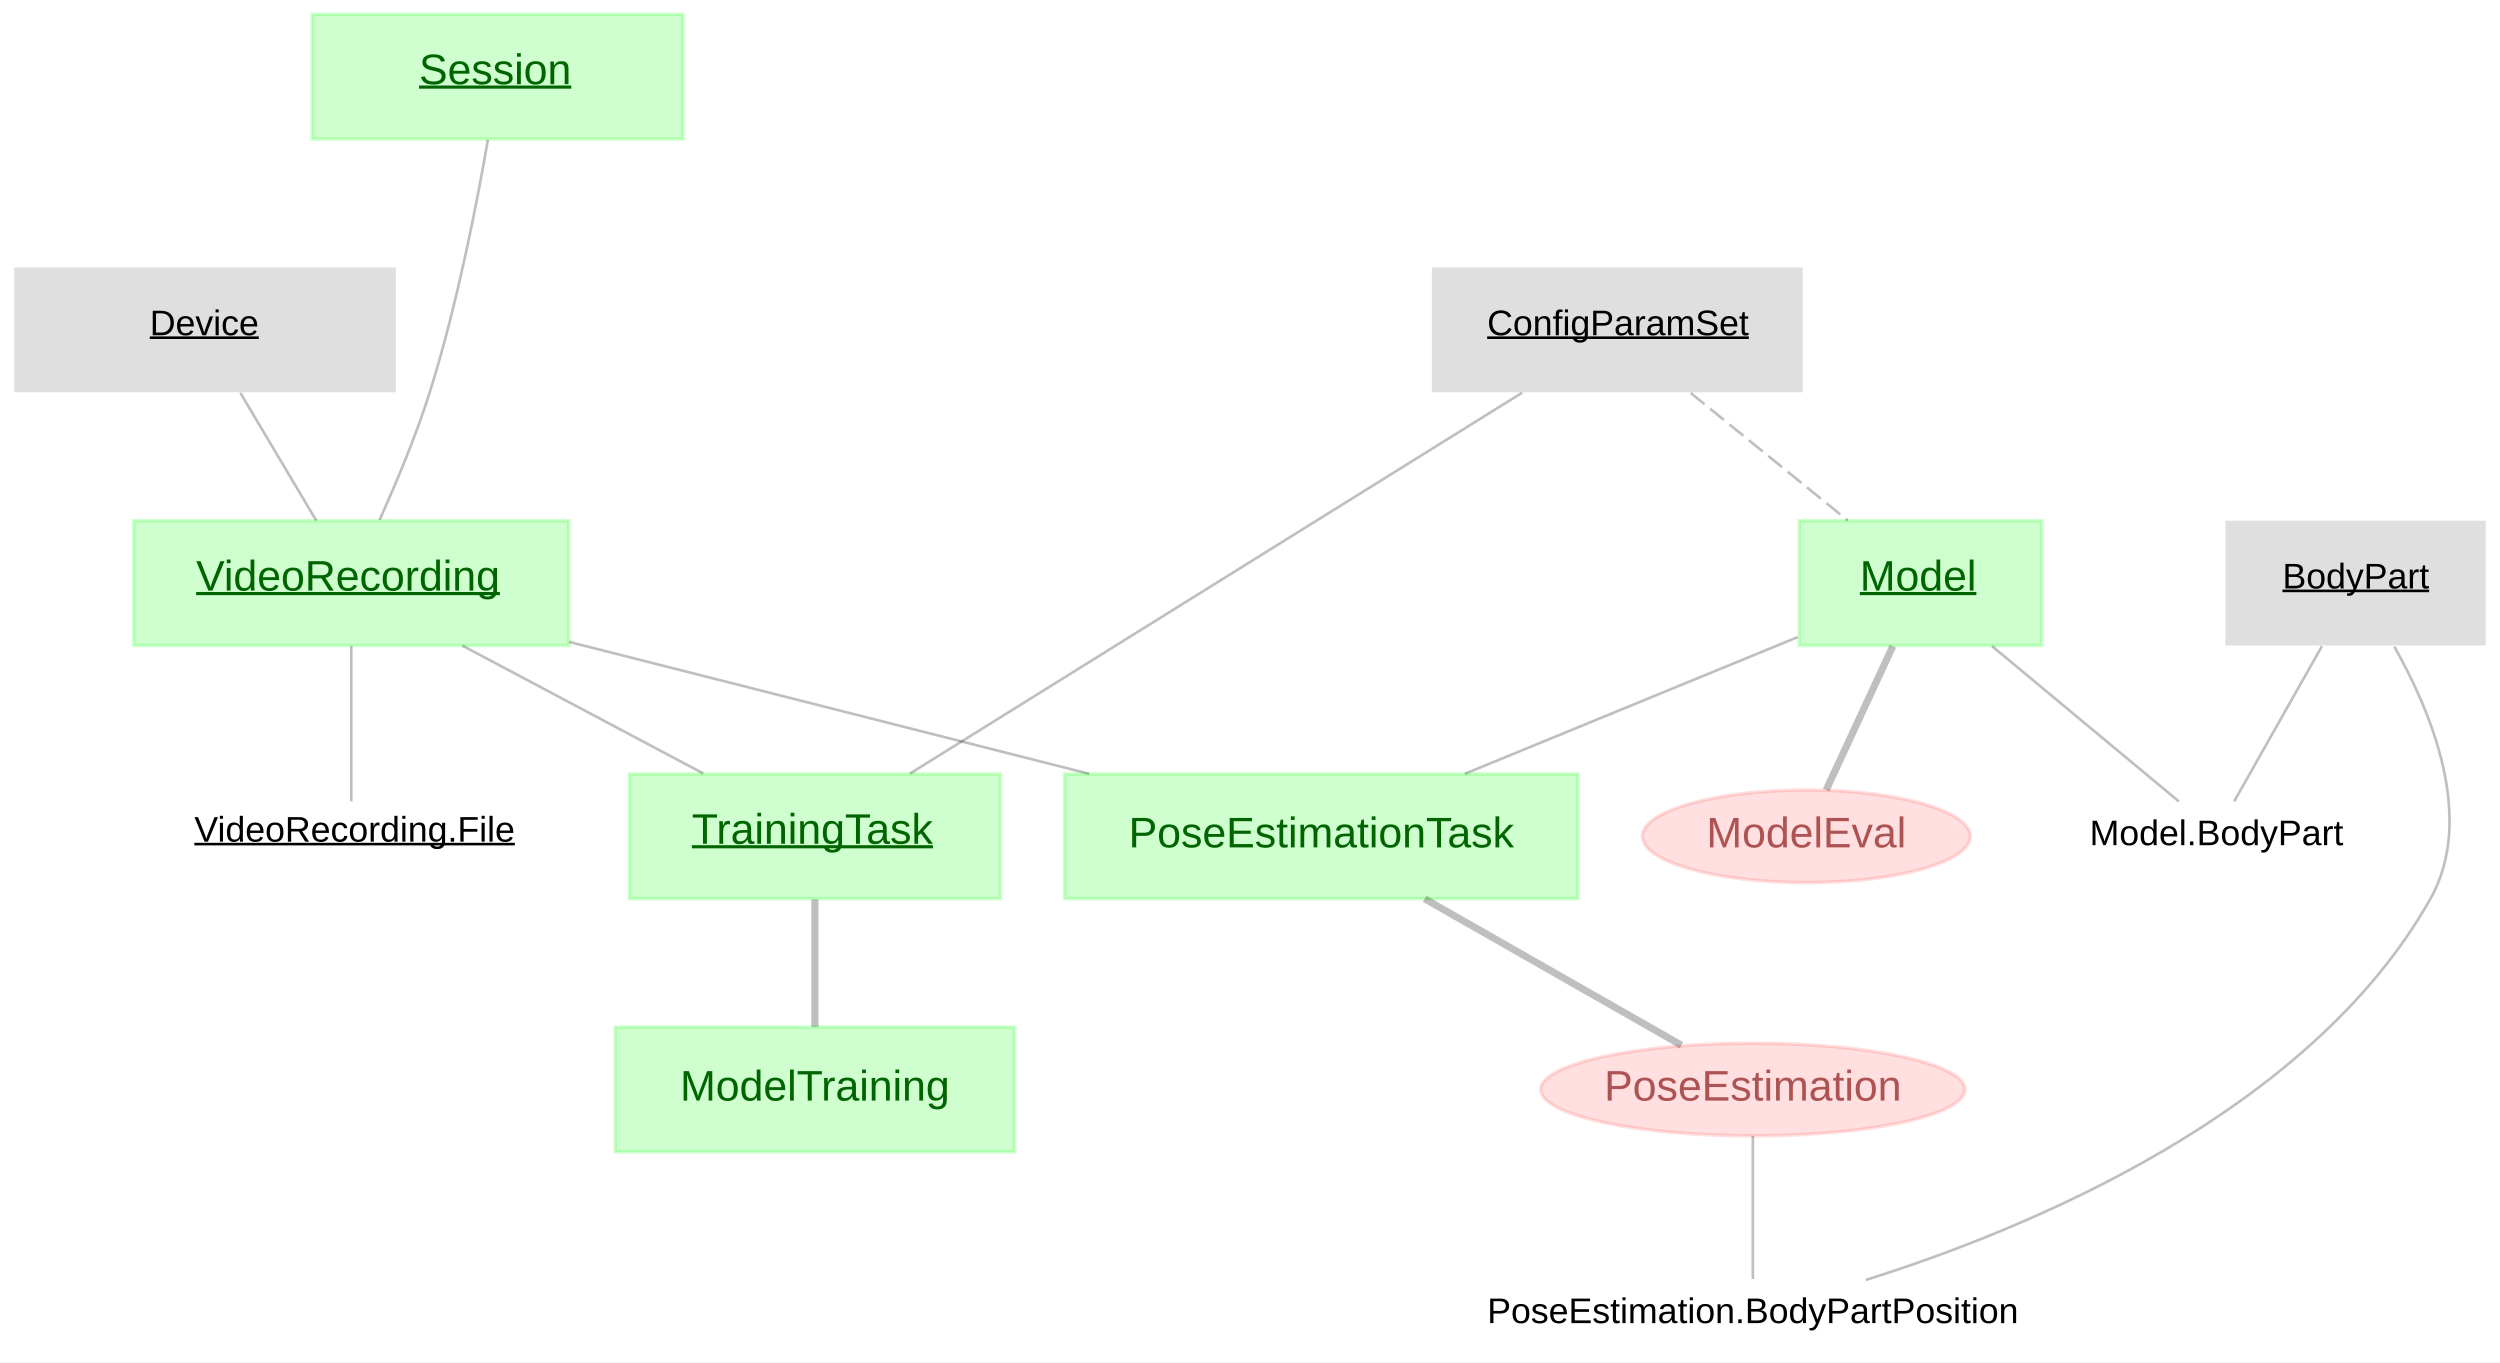
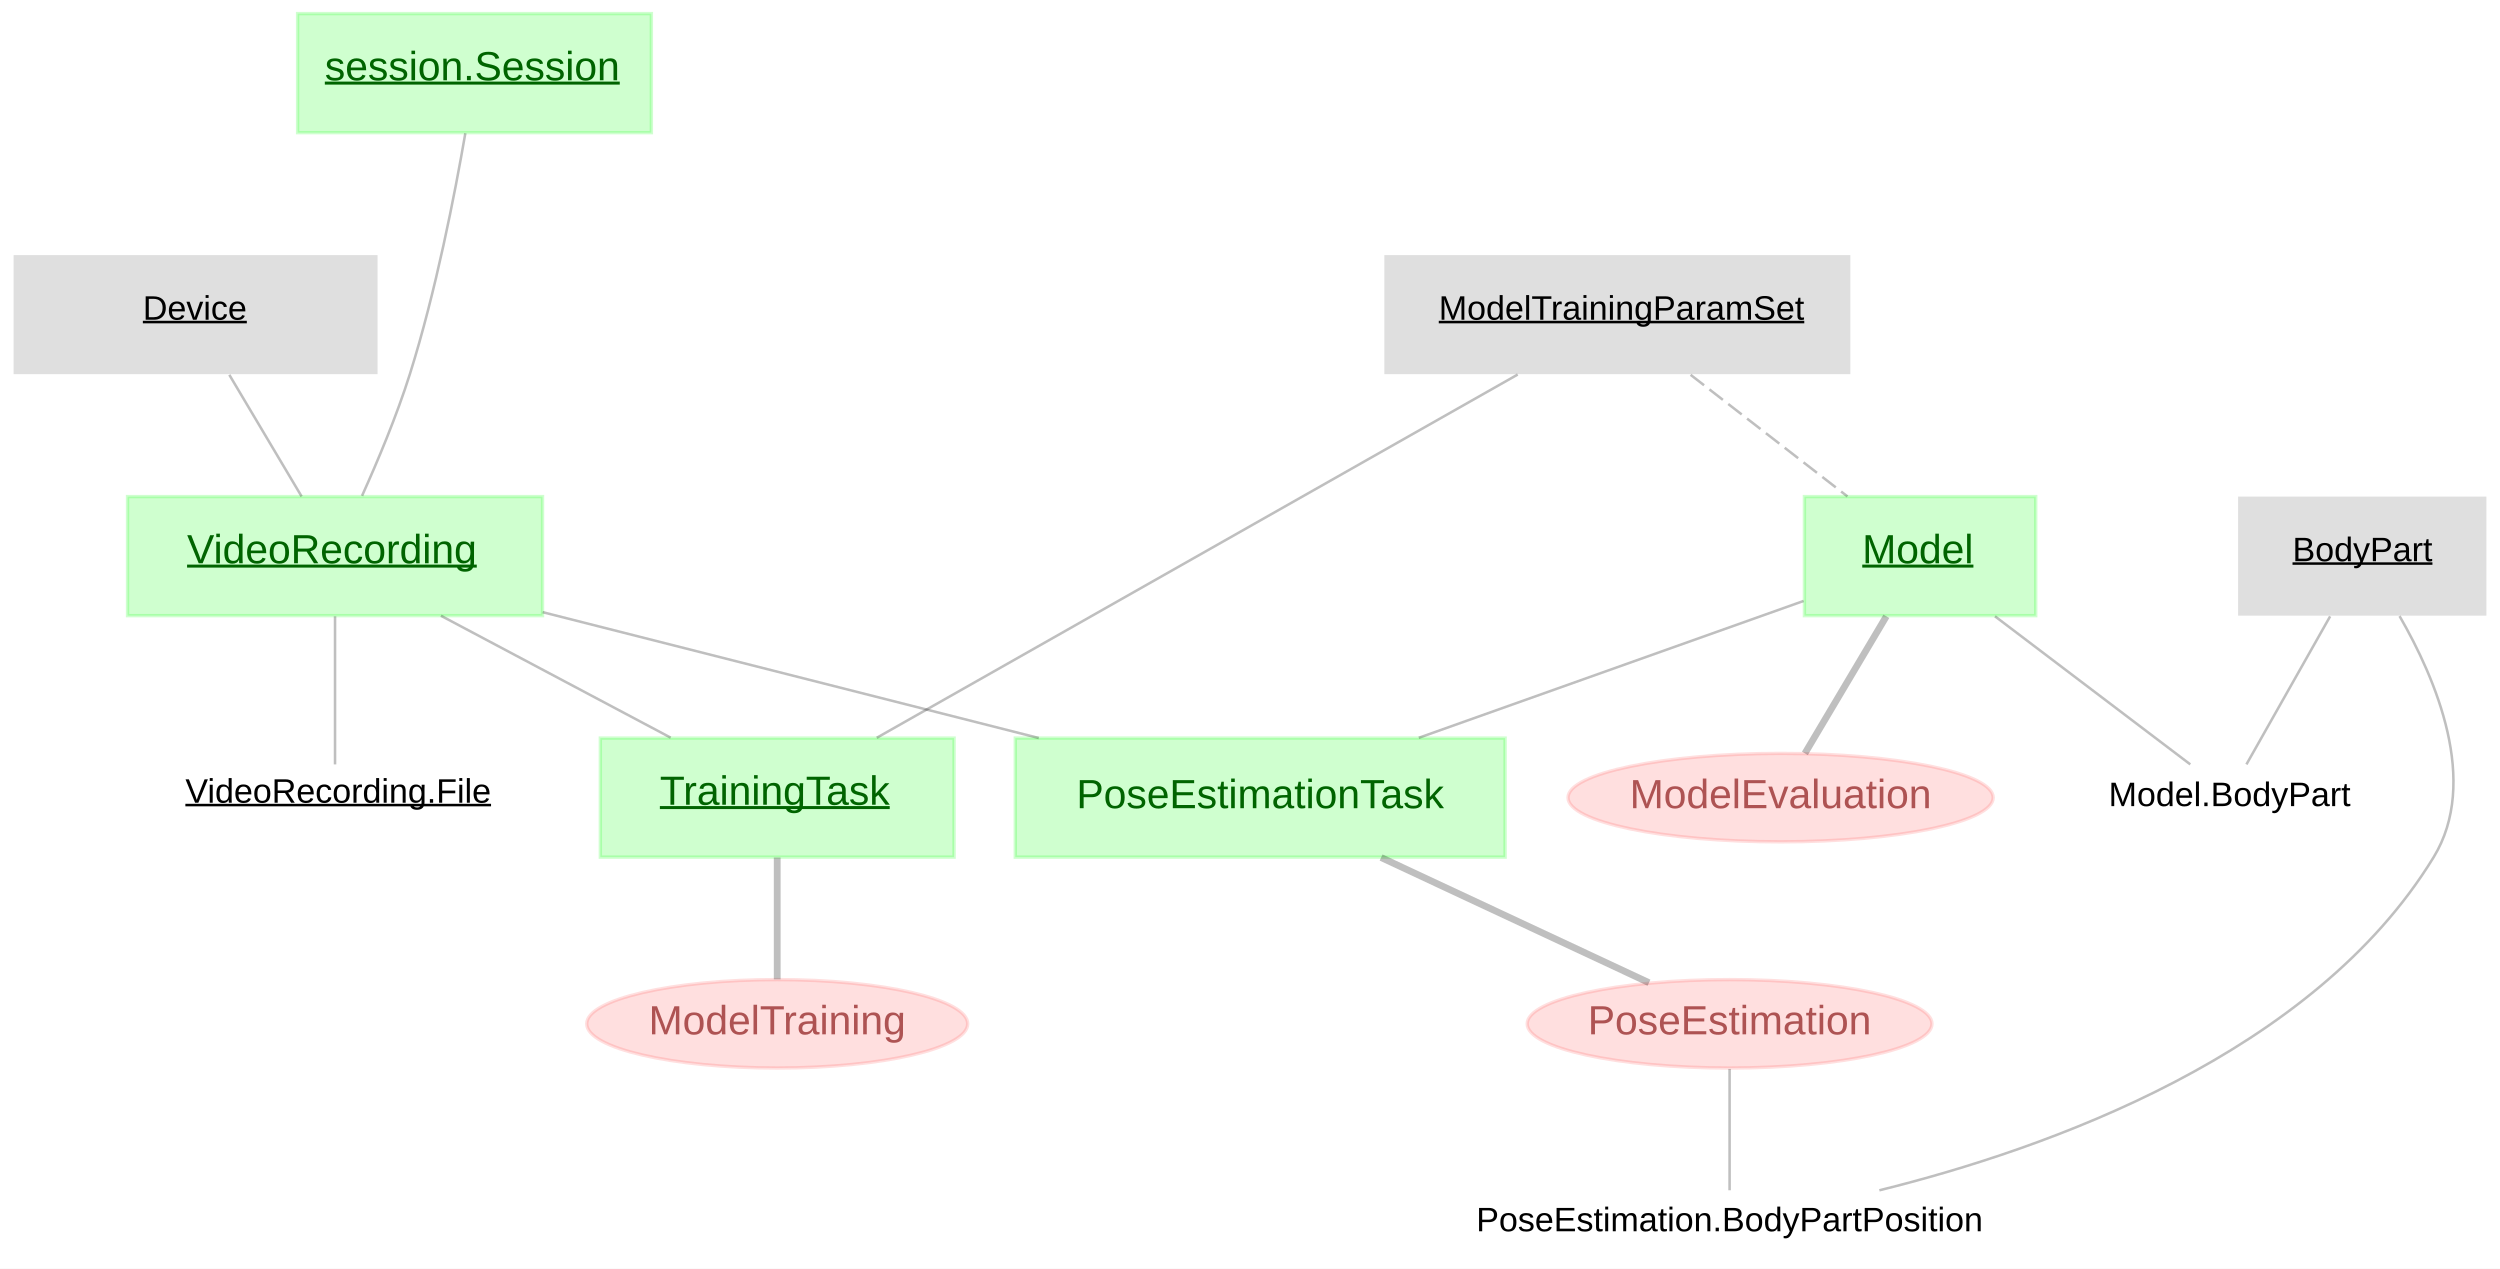
- <svg xmlns="http://www.w3.org/2000/svg" xmlns:xlink="http://www.w3.org/1999/xlink" width="701pt" height="382pt" viewBox="0.00 0.00 701.00 382.00">
-   <g id="graph0" class="graph" transform="scale(1 1) rotate(0) translate(4 378)">
-     <polygon fill="white" stroke="transparent" points="-4,4 -4,-378 697,-378 697,4 -4,4" />
+ <svg xmlns="http://www.w3.org/2000/svg" xmlns:xlink="http://www.w3.org/1999/xlink" width="735pt" height="373pt" viewBox="0.00 0.00 735.00 373.00">
+   <g id="graph0" class="graph" transform="scale(1 1) rotate(0) translate(4 369)">
+     <polygon fill="white" stroke="transparent" points="-4,4 -4,-369 731,-369 731,4 -4,4" />
    <g id="node1" class="node">
-       <polygon fill="#000000" fill-opacity="0.125" stroke="transparent" points="107,-303 0,-303 0,-268 107,-268 107,-303" />
-       <text text-anchor="start" x="38" y="-284" font-family="arial" text-decoration="underline" font-size="10.00">Device</text>
+       <polygon fill="#000000" fill-opacity="0.125" stroke="transparent" points="107,-294 0,-294 0,-259 107,-259 107,-294" />
+       <text text-anchor="start" x="38" y="-275" font-family="arial" text-decoration="underline" font-size="10.00">Device</text>
    </g>
    <g id="node2" class="node">
      <g id="a_node2">
-         <a xlink:title="→ Session&#13;→ Device&#13;recording_start_time &#13;">
-           <polygon fill="#00ff00" fill-opacity="0.188" stroke="#00ff00" stroke-opacity="0.188" points="155.5,-232 33.5,-232 33.5,-197 155.5,-197 155.5,-232" />
-           <text text-anchor="start" x="51" y="-212.4" font-family="arial" text-decoration="underline" font-size="12.00" fill="darkgreen">VideoRecording</text>
+         <a xlink:title="→ session.Session&#13;→ Device&#13;recording_id         &#13;------------------------------&#13;recording_start_time &#13;">
+           <polygon fill="#00ff00" fill-opacity="0.188" stroke="#00ff00" stroke-opacity="0.188" points="155.5,-223 33.5,-223 33.5,-188 155.5,-188 155.5,-223" />
+           <text text-anchor="start" x="51" y="-203.4" font-family="arial" text-decoration="underline" font-size="12.00" fill="darkgreen">VideoRecording</text>
        </a>
      </g>
    </g>
    <g id="edge1" class="edge">
-       <path fill="none" stroke="#000000" stroke-width="0.75" stroke-opacity="0.251" d="M63.42,-267.8C69.87,-256.95 78.24,-242.87 84.67,-232.05" />
+       <path fill="none" stroke="#000000" stroke-width="0.75" stroke-opacity="0.251" d="M63.42,-258.8C69.87,-247.95 78.24,-233.87 84.67,-223.05" />
    </g>
    <g id="node3" class="node">
      <g id="a_node3">
-         <a xlink:title="→ VideoRecording&#13;→ ConfigParamSet&#13;training_id          &#13;">
-           <polygon fill="#00ff00" fill-opacity="0.188" stroke="#00ff00" stroke-opacity="0.188" points="276.5,-161 172.5,-161 172.5,-126 276.5,-126 276.5,-161" />
-           <text text-anchor="start" x="190" y="-141.4" font-family="arial" text-decoration="underline" font-size="12.00" fill="darkgreen">TrainingTask</text>
+         <a xlink:title="→ VideoRecording&#13;→ ModelTrainingParamSet&#13;training_id          &#13;------------------------------&#13;model_prefix=&quot;&quot;      &#13;project_path=&quot;&quot;      &#13;">
+           <polygon fill="#00ff00" fill-opacity="0.188" stroke="#00ff00" stroke-opacity="0.188" points="276.5,-152 172.5,-152 172.5,-117 276.5,-117 276.5,-152" />
+           <text text-anchor="start" x="190" y="-132.4" font-family="arial" text-decoration="underline" font-size="12.00" fill="darkgreen">TrainingTask</text>
        </a>
      </g>
    </g>
    <g id="edge2" class="edge">
-       <path fill="none" stroke="#000000" stroke-width="0.75" stroke-opacity="0.251" d="M125.64,-196.97C146.07,-186.13 172.69,-172 193.17,-161.13" />
+       <path fill="none" stroke="#000000" stroke-width="0.75" stroke-opacity="0.251" d="M125.64,-187.97C146.07,-177.13 172.69,-163 193.17,-152.13" />
    </g>
    <g id="node4" class="node">
      <g id="a_node4">
-         <a xlink:title="→ VideoRecording&#13;file_path            &#13;">
-           <polygon fill="transparent" stroke="transparent" points="154.5,-153 34.5,-153 34.5,-134 154.5,-134 154.5,-153" />
-           <text text-anchor="start" x="50.5" y="-142" font-family="arial" text-decoration="underline" font-size="10.00">VideoRecording.File</text>
+         <a xlink:title="→ VideoRecording&#13;→ Model&#13;------------------------------&#13;task_mode=&quot;load&quot;     &#13;pose_estimation_output_dir=&quot;&quot; &#13;pose_estimation_params &#13;">
+           <polygon fill="#00ff00" fill-opacity="0.188" stroke="#00ff00" stroke-opacity="0.188" points="438.5,-152 294.5,-152 294.5,-117 438.5,-117 438.5,-152" />
+           <text text-anchor="middle" x="366.5" y="-131.4" font-family="arial" font-size="12.00" fill="darkgreen">PoseEstimationTask</text>
        </a>
      </g>
    </g>
    <g id="edge3" class="edge">
-       <path fill="none" stroke="#000000" stroke-width="0.75" stroke-opacity="0.251" d="M94.5,-196.8C94.5,-183.08 94.5,-164.19 94.5,-153.27" />
+       <path fill="none" stroke="#000000" stroke-width="0.75" stroke-opacity="0.251" d="M155.54,-189.02C198.93,-178.01 257.12,-163.25 301.39,-152.02" />
    </g>
    <g id="node5" class="node">
      <g id="a_node5">
-         <a xlink:title="→ VideoRecording&#13;→ Model&#13;------------------------------&#13;task_mode=&quot;load&quot;     &#13;">
-           <polygon fill="#00ff00" fill-opacity="0.188" stroke="#00ff00" stroke-opacity="0.188" points="438.5,-161 294.5,-161 294.5,-126 438.5,-126 438.5,-161" />
-           <text text-anchor="middle" x="366.5" y="-140.4" font-family="arial" font-size="12.00" fill="darkgreen">PoseEstimationTask</text>
+         <a xlink:title="→ VideoRecording&#13;file_path            &#13;">
+           <polygon fill="transparent" stroke="transparent" points="154.5,-144 34.5,-144 34.5,-125 154.5,-125 154.5,-144" />
+           <text text-anchor="start" x="50.5" y="-133" font-family="arial" text-decoration="underline" font-size="10.00">VideoRecording.File</text>
        </a>
      </g>
    </g>
    <g id="edge4" class="edge">
-       <path fill="none" stroke="#000000" stroke-width="0.75" stroke-opacity="0.251" d="M155.54,-198.02C198.93,-187.01 257.12,-172.25 301.39,-161.02" />
+       <path fill="none" stroke="#000000" stroke-width="0.75" stroke-opacity="0.251" d="M94.5,-187.8C94.5,-174.08 94.5,-155.19 94.5,-144.27" />
    </g>
-     <g id="node9" class="node">
-       <g id="a_node9">
-         <a xlink:title="→ TrainingTask&#13;------------------------------&#13;snapshot_index_exact &#13;config_template      &#13;">
-           <polygon fill="#00ff00" fill-opacity="0.188" stroke="#00ff00" stroke-opacity="0.188" points="280.5,-90 168.5,-90 168.5,-55 280.5,-55 280.5,-90" />
-           <text text-anchor="middle" x="224.5" y="-69.4" font-family="arial" font-size="12.00" fill="darkgreen">ModelTraining</text>
+     <g id="node11" class="node">
+       <g id="a_node11">
+         <a xlink:title="→ TrainingTask&#13;------------------------------&#13;latest_snapshot      &#13;config_template      &#13;">
+           <ellipse fill="#ff0000" fill-opacity="0.125" stroke="#ff0000" stroke-opacity="0.125" cx="224.5" cy="-68" rx="56" ry="13" />
+           <text text-anchor="middle" x="224.5" y="-64.9" font-family="arial" font-size="12.00" fill="#7f0000" fill-opacity="0.627">ModelTraining</text>
        </a>
      </g>
    </g>
-     <g id="edge7" class="edge">
-       <path fill="none" stroke="#000000" stroke-width="2" stroke-opacity="0.251" d="M224.5,-125.8C224.5,-114.95 224.5,-100.87 224.5,-90.05" />
+     <g id="edge13" class="edge">
+       <path fill="none" stroke="#000000" stroke-width="2" stroke-opacity="0.251" d="M224.5,-116.89C224.5,-105.69 224.5,-91.17 224.5,-81.07" />
    </g>
-     <g id="node10" class="node">
-       <g id="a_node10">
+     <g id="node8" class="node">
+       <g id="a_node8">
        <a xlink:title="→ PoseEstimationTask&#13;------------------------------&#13;post_estimation_time &#13;">
-           <ellipse fill="#ff0000" fill-opacity="0.125" stroke="#ff0000" stroke-opacity="0.125" cx="487.5" cy="-72.5" rx="59.5" ry="13" />
-           <text text-anchor="middle" x="487.5" y="-69.4" font-family="arial" font-size="12.00" fill="#7f0000" fill-opacity="0.627">PoseEstimation</text>
+           <ellipse fill="#ff0000" fill-opacity="0.125" stroke="#ff0000" stroke-opacity="0.125" cx="504.5" cy="-68" rx="59.5" ry="13" />
+           <text text-anchor="middle" x="504.5" y="-64.9" font-family="arial" font-size="12.00" fill="#7f0000" fill-opacity="0.627">PoseEstimation</text>
        </a>
      </g>
    </g>
-     <g id="edge8" class="edge">
-       <path fill="none" stroke="#000000" stroke-width="2" stroke-opacity="0.251" d="M395.48,-125.97C417.72,-113.29 447.83,-96.12 467.45,-84.93" />
+     <g id="edge14" class="edge">
+       <path fill="none" stroke="#000000" stroke-width="2" stroke-opacity="0.251" d="M402.04,-116.89C426.8,-105.32 459.13,-90.2 480.8,-80.08" />
    </g>
    <g id="node6" class="node">
      <g id="a_node6">
-         <a xlink:title="body_part            &#13;------------------------------&#13;body_part_description=&quot;&quot; &#13;">
-           <polygon fill="#000000" fill-opacity="0.125" stroke="transparent" points="693,-232 620,-232 620,-197 693,-197 693,-232" />
-           <text text-anchor="start" x="636" y="-213" font-family="arial" text-decoration="underline" font-size="10.00">BodyPart</text>
+         <a xlink:title="→ Model&#13;------------------------------&#13;train_iterations     &#13;train_error          &#13;test_error           &#13;p_cutoff             &#13;train_error_p        &#13;test_error_p=null    &#13;">
+           <ellipse fill="#ff0000" fill-opacity="0.125" stroke="#ff0000" stroke-opacity="0.125" cx="519.5" cy="-134.5" rx="62.5" ry="13" />
+           <text text-anchor="middle" x="519.5" y="-131.4" font-family="arial" font-size="12.00" fill="#7f0000" fill-opacity="0.627">ModelEvaluation</text>
        </a>
      </g>
    </g>
    <g id="node7" class="node">
      <g id="a_node7">
        <a xlink:title="→ PoseEstimation&#13;→ BodyPart&#13;------------------------------&#13;frame_index          &#13;x_pos                &#13;y_pos                &#13;z_pos=null           &#13;likelihood           &#13;">
-           <polygon fill="transparent" stroke="transparent" points="577.5,-19 397.5,-19 397.5,0 577.5,0 577.5,-19" />
-           <text text-anchor="middle" x="487.5" y="-7" font-family="arial" font-size="10.00">PoseEstimation.BodyPartPosition</text>
+           <polygon fill="transparent" stroke="transparent" points="594.5,-19 414.5,-19 414.5,0 594.5,0 594.5,-19" />
+           <text text-anchor="middle" x="504.5" y="-7" font-family="arial" font-size="10.00">PoseEstimation.BodyPartPosition</text>
        </a>
      </g>
    </g>
    <g id="edge5" class="edge">
-       <path fill="none" stroke="#000000" stroke-width="0.75" stroke-opacity="0.251" d="M667.36,-196.71C677.76,-178.32 690.14,-148.47 677.5,-126 643.53,-65.6 563.79,-33.12 519.16,-19.1" />
+       <path fill="none" stroke="#000000" stroke-width="0.75" stroke-opacity="0.251" d="M504.5,-54.74C504.5,-43.97 504.5,-28.56 504.5,-19.06" />
    </g>
-     <g id="node8" class="node">
-       <g id="a_node8">
-         <a xlink:title="→ Model&#13;→ BodyPart&#13;">
-           <polygon fill="transparent" stroke="transparent" points="668.5,-153 566.5,-153 566.5,-134 668.5,-134 668.5,-153" />
-           <text text-anchor="middle" x="617.5" y="-141" font-family="arial" font-size="10.00">Model.BodyPart</text>
+     <g id="node9" class="node">
+       <g id="a_node9">
+         <a xlink:title="body_part            &#13;------------------------------&#13;body_part_description=&quot;&quot; &#13;">
+           <polygon fill="#000000" fill-opacity="0.125" stroke="transparent" points="727,-223 654,-223 654,-188 727,-188 727,-223" />
+           <text text-anchor="start" x="670" y="-204" font-family="arial" text-decoration="underline" font-size="10.00">BodyPart</text>
        </a>
      </g>
    </g>
    <g id="edge6" class="edge">
-       <path fill="none" stroke="#000000" stroke-width="0.75" stroke-opacity="0.251" d="M647.06,-196.8C639.3,-183.08 628.63,-164.19 622.45,-153.27" />
+       <path fill="none" stroke="#000000" stroke-width="0.75" stroke-opacity="0.251" d="M701.47,-187.87C712.17,-169.36 725.01,-139.14 711.5,-117 676.14,-59.04 598.04,-31.29 548.53,-19.05" />
    </g>
-     <g id="edge10" class="edge">
-       <path fill="none" stroke="#000000" stroke-width="0.75" stroke-opacity="0.251" d="M487.5,-59.45C487.5,-47.64 487.5,-29.93 487.5,-19.36" />
+     <g id="node10" class="node">
+       <g id="a_node10">
+         <a xlink:title="→ Model&#13;→ BodyPart&#13;">
+           <polygon fill="transparent" stroke="transparent" points="702.5,-144 600.5,-144 600.5,-125 702.5,-125 702.5,-144" />
+           <text text-anchor="middle" x="651.5" y="-132" font-family="arial" font-size="10.00">Model.BodyPart</text>
+         </a>
+       </g>
    </g>
-     <g id="node11" class="node">
-       <g id="a_node11">
-         <a xlink:title="→ `cbroz_subject`.`subject`&#13;session_datetime     &#13;">
-           <polygon fill="#00ff00" fill-opacity="0.188" stroke="#00ff00" stroke-opacity="0.188" points="187.5,-374 83.5,-374 83.5,-339 187.5,-339 187.5,-374" />
-           <text text-anchor="start" x="113.5" y="-354.4" font-family="arial" text-decoration="underline" font-size="12.00" fill="darkgreen">Session</text>
+     <g id="edge7" class="edge">
+       <path fill="none" stroke="#000000" stroke-width="0.75" stroke-opacity="0.251" d="M681.06,-187.8C673.3,-174.08 662.63,-155.19 656.45,-144.27" />
+     </g>
+     <g id="node12" class="node">
+       <g id="a_node12">
+         <a xlink:title="paramset_idx         &#13;------------------------------&#13;paramset_desc        &#13;param_set_hash       &#13;params               &#13;UNIQUE INDEX (param_set_hash)&#13;">
+           <polygon fill="#000000" fill-opacity="0.125" stroke="transparent" points="540,-294 403,-294 403,-259 540,-259 540,-294" />
+           <text text-anchor="start" x="419" y="-275" font-family="arial" text-decoration="underline" font-size="10.00">ModelTrainingParamSet</text>
        </a>
      </g>
    </g>
    <g id="edge9" class="edge">
-       <path fill="none" stroke="#000000" stroke-width="0.75" stroke-opacity="0.251" d="M132.81,-338.82C129.74,-321.03 124.12,-292.17 116.5,-268 112.64,-255.75 107.03,-242.4 102.44,-232.23" />
+       <path fill="none" stroke="#000000" stroke-width="0.75" stroke-opacity="0.251" d="M442.2,-258.89C394.66,-231.95 301.28,-179.02 253.77,-152.09" />
    </g>
-     <g id="node12" class="node">
-       <g id="a_node12">
-         <a xlink:title="→ Model&#13;------------------------------&#13;train_iterations     &#13;train_error          &#13;test_error           &#13;p_cutoff             &#13;train_error_p        &#13;test_error_p         &#13;">
-           <ellipse fill="#ff0000" fill-opacity="0.125" stroke="#ff0000" stroke-opacity="0.125" cx="502.5" cy="-143.5" rx="46" ry="13" />
-           <text text-anchor="middle" x="502.5" y="-140.4" font-family="arial" font-size="12.00" fill="#7f0000" fill-opacity="0.627">ModelEval</text>
+     <g id="node13" class="node">
+       <g id="a_node13">
+         <a xlink:title="model_name           &#13;------------------------------&#13;task                 &#13;date                 &#13;iteration            &#13;snapshotindex        &#13;shuffle              &#13;trainingsetindex     &#13;scorer               &#13;config_template      &#13;project_path         &#13;dlc_version          &#13;model_prefix=&quot;&quot;      &#13;model_description=&quot;&quot; &#13;→ [nullable] ModelTrainingParamSet&#13;UNIQUE INDEX (task, date, iteration, shuffle, snapshotindex, trainingsetindex)&#13;">
+           <polygon fill="#00ff00" fill-opacity="0.188" stroke="#00ff00" stroke-opacity="0.188" points="594.5,-223 526.5,-223 526.5,-188 594.5,-188 594.5,-223" />
+           <text text-anchor="start" x="543.5" y="-203.4" font-family="arial" text-decoration="underline" font-size="12.00" fill="darkgreen">Model</text>
        </a>
      </g>
    </g>
-     <g id="node13" class="node">
-       <g id="a_node13">
-         <a xlink:title="paramset_idx         &#13;------------------------------&#13;shuffle              &#13;train_fraction       &#13;model_prefix=&quot;&quot;      &#13;filter_type=&quot;&quot;       &#13;track_method=&quot;&quot;      &#13;scorer_legacy        &#13;param_set_hash       &#13;UNIQUE INDEX (param_set_hash)&#13;">
-           <polygon fill="#000000" fill-opacity="0.125" stroke="transparent" points="501.5,-303 397.5,-303 397.5,-268 501.5,-268 501.5,-303" />
-           <text text-anchor="start" x="413" y="-284" font-family="arial" text-decoration="underline" font-size="10.00">ConfigParamSet</text>
+     <g id="edge8" class="edge">
+       <path fill="none" stroke="#000000" stroke-width="0.75" stroke-dasharray="5,2" stroke-opacity="0.251" d="M493.04,-258.8C507.04,-247.95 525.2,-233.87 539.15,-223.05" />
+     </g>
+     <g id="edge12" class="edge">
+       <path fill="none" stroke="#000000" stroke-width="0.75" stroke-opacity="0.251" d="M526.26,-192.32C494.83,-181.14 447.98,-164.48 413.13,-152.09" />
+     </g>
+     <g id="edge10" class="edge">
+       <path fill="none" stroke="#000000" stroke-width="2" stroke-opacity="0.251" d="M550.58,-187.8C543.18,-175.35 533.26,-158.66 526.64,-147.51" />
+     </g>
+     <g id="edge11" class="edge">
+       <path fill="none" stroke="#000000" stroke-width="0.75" stroke-opacity="0.251" d="M582.53,-187.8C600.62,-174.08 625.54,-155.19 639.94,-144.27" />
+     </g>
+     <g id="node14" class="node">
+       <g id="a_node14">
+         <a xlink:title="→ subject.Subject&#13;session_datetime     &#13;">
+           <polygon fill="#00ff00" fill-opacity="0.188" stroke="#00ff00" stroke-opacity="0.188" points="187.5,-365 83.5,-365 83.5,-330 187.5,-330 187.5,-365" />
+           <text text-anchor="start" x="91.5" y="-345.4" font-family="arial" text-decoration="underline" font-size="12.00" fill="darkgreen">session.Session</text>
        </a>
      </g>
    </g>
-     <g id="edge11" class="edge">
-       <path fill="none" stroke="#000000" stroke-width="0.75" stroke-opacity="0.251" d="M422.81,-267.89C379.5,-240.95 294.44,-188.02 251.16,-161.09" />
-     </g>
-     <g id="node14" class="node">
-       <g id="a_node14">
-         <a xlink:title="model_name           &#13;------------------------------&#13;task                 &#13;date                 &#13;iteration            &#13;snapshot_idx         &#13;shuffle              &#13;training_fract_idx   &#13;scorer               &#13;config_template      &#13;project_path         &#13;dlc_version          &#13;model_description=&quot;&quot; &#13;→ ConfigParamSet&#13;UNIQUE INDEX (task, date, iteration, shuffle, snapshot_idx, training_fract_idx)&#13;">
-           <polygon fill="#00ff00" fill-opacity="0.188" stroke="#00ff00" stroke-opacity="0.188" points="568.5,-232 500.5,-232 500.5,-197 568.5,-197 568.5,-232" />
-           <text text-anchor="start" x="517.5" y="-212.4" font-family="arial" text-decoration="underline" font-size="12.00" fill="darkgreen">Model</text>
-         </a>
-       </g>
-     </g>
-     <g id="edge12" class="edge">
-       <path fill="none" stroke="#000000" stroke-width="0.75" stroke-dasharray="5,2" stroke-opacity="0.251" d="M470.08,-267.8C483.44,-256.95 500.79,-242.87 514.11,-232.05" />
-     </g>
-     <g id="edge14" class="edge">
-       <path fill="none" stroke="#000000" stroke-width="0.75" stroke-opacity="0.251" d="M500.1,-199.37C473.03,-188.25 435.25,-172.74 406.77,-161.04" />
-     </g>
-     <g id="edge13" class="edge">
-       <path fill="none" stroke="#000000" stroke-width="0.75" stroke-opacity="0.251" d="M554.59,-196.8C571.1,-183.08 593.82,-164.19 606.96,-153.27" />
-     </g>
    <g id="edge15" class="edge">
-       <path fill="none" stroke="#000000" stroke-width="2" stroke-opacity="0.251" d="M526.75,-196.8C520.98,-184.35 513.24,-167.66 508.07,-156.51" />
+       <path fill="none" stroke="#000000" stroke-width="0.75" stroke-opacity="0.251" d="M132.81,-329.82C129.74,-312.03 124.12,-283.17 116.5,-259 112.64,-246.75 107.03,-233.4 102.44,-223.23" />
    </g>
  </g>
</svg>
